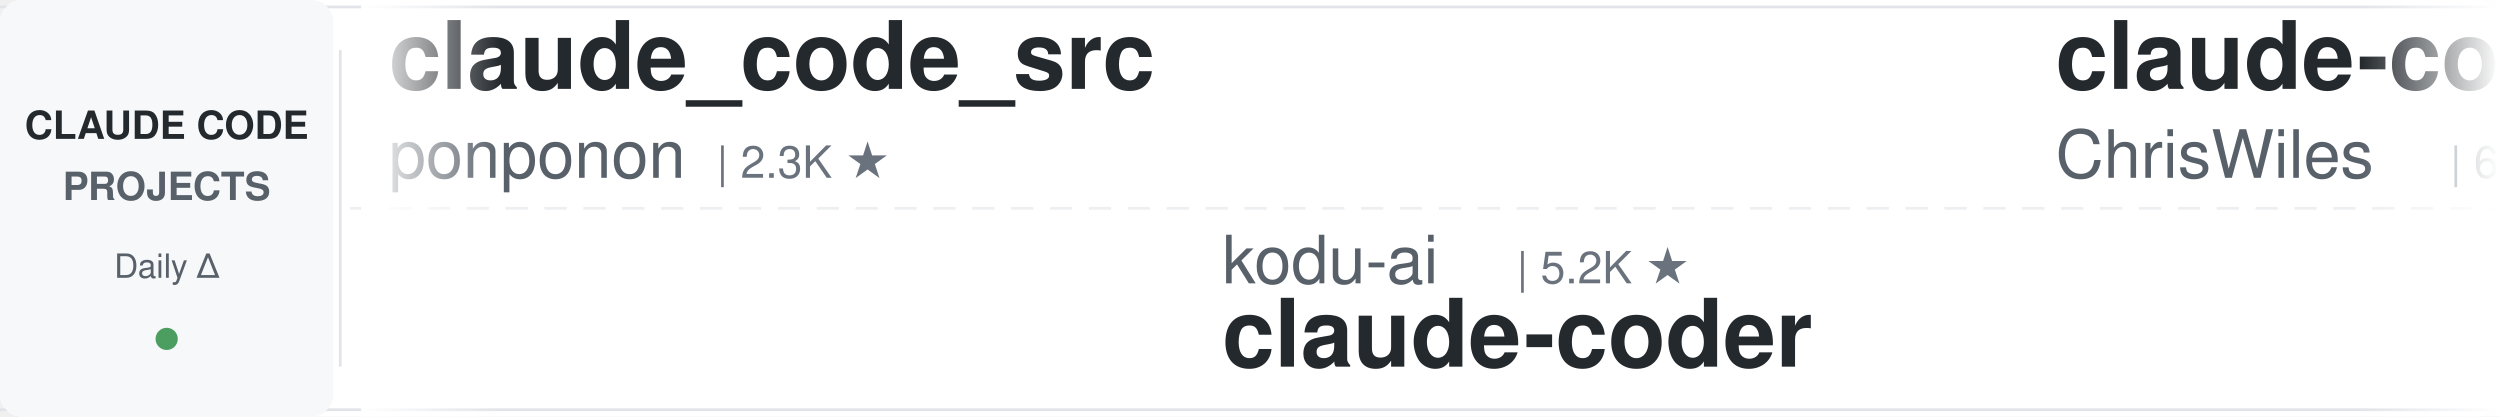
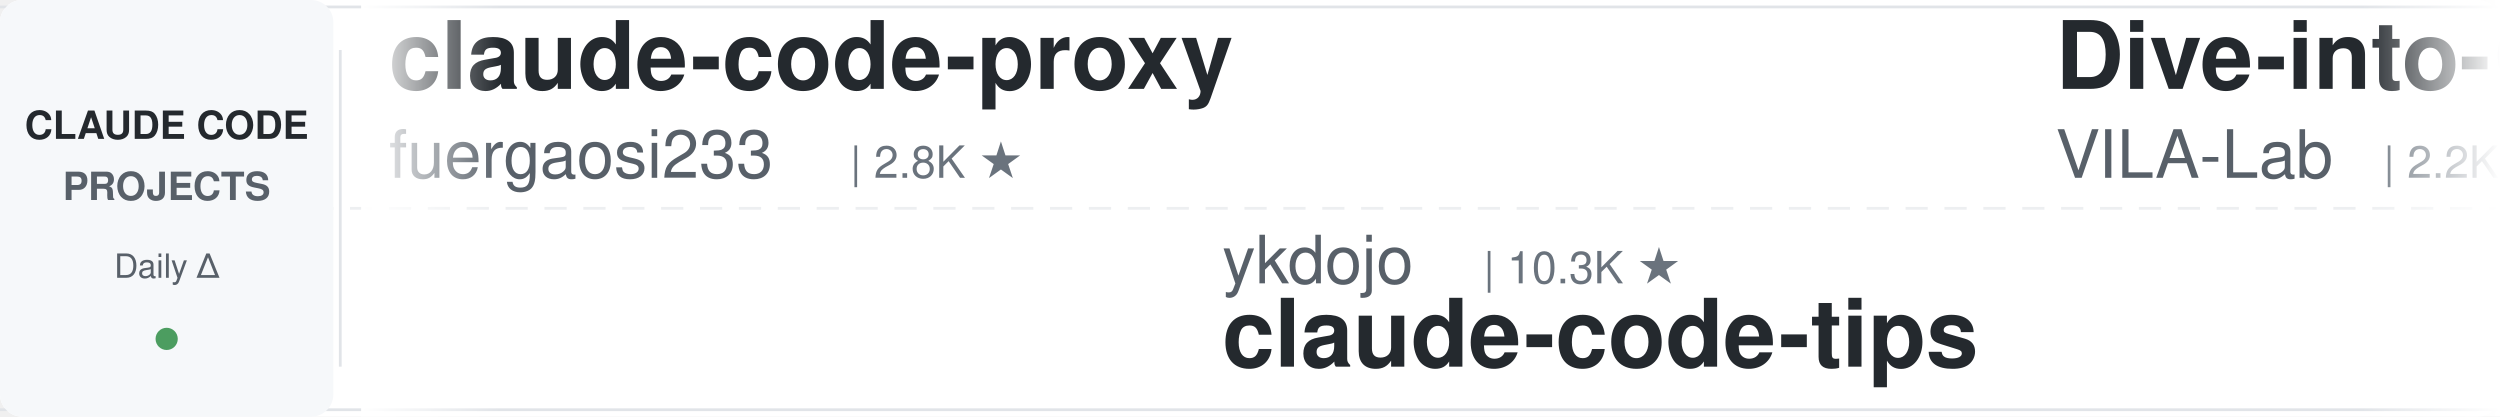
<svg xmlns="http://www.w3.org/2000/svg" width="900" height="150">
  <defs>
    <linearGradient id="leftFade" x1="0%" y1="0%" x2="100%" y2="0%">
      <stop offset="0%" style="stop-color:#ffffff;stop-opacity:1" />
      <stop offset="100%" style="stop-color:#ffffff;stop-opacity:0" />
    </linearGradient>
    <linearGradient id="rightFade" x1="0%" y1="0%" x2="100%" y2="0%">
      <stop offset="0%" style="stop-color:#ffffff;stop-opacity:0" />
      <stop offset="100%" style="stop-color:#ffffff;stop-opacity:1" />
    </linearGradient>
  </defs>
  <rect width="900" height="150" fill="#ffffff" rx="8" />
  <rect x="0" y="2" width="900" height="1" fill="#e1e4e8" />
  <rect x="0" y="147" width="900" height="1" fill="#e1e4e8" />
  <line x1="0" y1="75" x2="900" y2="75" stroke="#e1e4e8" stroke-width="1" stroke-dasharray="8 6" opacity="0.6" />
  <rect x="0" y="0" width="120" height="150" fill="#f6f8fa" rx="8" />
  <text x="60" y="50" font-family="-apple-system, BlinkMacSystemFont, 'Segoe UI', Helvetica, Arial, sans-serif" font-size="14" font-weight="600" fill="#24292e" text-anchor="middle">CLAUDE CODE</text>
  <text x="60" y="72" font-family="-apple-system, BlinkMacSystemFont, 'Segoe UI', Helvetica, Arial, sans-serif" font-size="14" font-weight="600" fill="#586069" text-anchor="middle">PROJECTS</text>
  <text x="60" y="100" font-family="-apple-system, BlinkMacSystemFont, 'Segoe UI', Helvetica, Arial, sans-serif" font-size="12" font-weight="500" fill="#586069" text-anchor="middle">Daily Δ</text>
  <circle cx="60" cy="122" r="4" fill="#22863a" opacity="0.8" />
  <rect x="122" y="18" width="1" height="114" fill="#e1e4e8" />
  <clipPath id="tickerClip">
    <rect x="130" y="0" width="770" height="150" />
  </clipPath>
  <g clip-path="url(#tickerClip)">
    <g id="tickerItems">
      <animateTransform attributeName="transform" attributeType="XML" type="translate" from="0 0" to="-3000 0" dur="54s" repeatCount="indefinite" />
      <g transform="translate(0, 0)">
-         <text x="140" y="32" font-family="-apple-system, BlinkMacSystemFont, 'Segoe UI', Helvetica, Arial, sans-serif" font-size="34" font-weight="600" fill="#24292e">claude_code_src</text>
-         <text x="140" y="64" font-family="-apple-system, BlinkMacSystemFont, 'Segoe UI', Helvetica, Arial, sans-serif" font-size="24" font-weight="400" fill="#586069">ponponon</text>
-         <text x="258" y="64" font-family="-apple-system, BlinkMacSystemFont, 'Segoe UI', Helvetica, Arial, sans-serif" font-size="16" font-weight="500" fill="#6a737d">| 2.3K ★</text>
+         <text x="140" y="32" font-family="-apple-system, BlinkMacSystemFont, 'Segoe UI', Helvetica, Arial, sans-serif" font-size="34" font-weight="600" fill="#24292e">claude-code-proxy</text>
+         <text x="140" y="64" font-family="-apple-system, BlinkMacSystemFont, 'Segoe UI', Helvetica, Arial, sans-serif" font-size="24" font-weight="400" fill="#586069">fuergaosi233</text>
+         <text x="306" y="64" font-family="-apple-system, BlinkMacSystemFont, 'Segoe UI', Helvetica, Arial, sans-serif" font-size="16" font-weight="500" fill="#6a737d">| 2.8K ★</text>
      </g>
      <g transform="translate(300, 0)">
-         <text x="140" y="102" font-family="-apple-system, BlinkMacSystemFont, 'Segoe UI', Helvetica, Arial, sans-serif" font-size="24" font-weight="400" fill="#586069">kodu-ai</text>
-         <text x="246" y="102" font-family="-apple-system, BlinkMacSystemFont, 'Segoe UI', Helvetica, Arial, sans-serif" font-size="16" font-weight="500" fill="#6a737d">| 5.2K ★</text>
-         <text x="140" y="132" font-family="-apple-system, BlinkMacSystemFont, 'Segoe UI', Helvetica, Arial, sans-serif" font-size="34" font-weight="600" fill="#24292e">claude-coder</text>
+         <text x="140" y="102" font-family="-apple-system, BlinkMacSystemFont, 'Segoe UI', Helvetica, Arial, sans-serif" font-size="24" font-weight="400" fill="#586069">ykdojo</text>
+         <text x="234" y="102" font-family="-apple-system, BlinkMacSystemFont, 'Segoe UI', Helvetica, Arial, sans-serif" font-size="16" font-weight="500" fill="#6a737d">| 10.3K ★</text>
+         <text x="140" y="132" font-family="-apple-system, BlinkMacSystemFont, 'Segoe UI', Helvetica, Arial, sans-serif" font-size="34" font-weight="600" fill="#24292e">claude-code-tips</text>
      </g>
      <g transform="translate(600, 0)">
-         <text x="140" y="32" font-family="-apple-system, BlinkMacSystemFont, 'Segoe UI', Helvetica, Arial, sans-serif" font-size="34" font-weight="600" fill="#24292e">claude-code-showcase</text>
-         <text x="140" y="64" font-family="-apple-system, BlinkMacSystemFont, 'Segoe UI', Helvetica, Arial, sans-serif" font-size="24" font-weight="400" fill="#586069">ChrisWiles</text>
-         <text x="282" y="64" font-family="-apple-system, BlinkMacSystemFont, 'Segoe UI', Helvetica, Arial, sans-serif" font-size="16" font-weight="500" fill="#6a737d">| 6.1K ★</text>
-       </g>
-       <g transform="translate(900, 0)">
-         <text x="140" y="102" font-family="-apple-system, BlinkMacSystemFont, 'Segoe UI', Helvetica, Arial, sans-serif" font-size="24" font-weight="400" fill="#586069">ding113</text>
-         <text x="246" y="102" font-family="-apple-system, BlinkMacSystemFont, 'Segoe UI', Helvetica, Arial, sans-serif" font-size="16" font-weight="500" fill="#6a737d">| 3.4K ★</text>
-         <text x="140" y="132" font-family="-apple-system, BlinkMacSystemFont, 'Segoe UI', Helvetica, Arial, sans-serif" font-size="34" font-weight="600" fill="#24292e">claude-code-hub</text>
-       </g>
-       <g transform="translate(1200, 0)">
        <text x="140" y="32" font-family="-apple-system, BlinkMacSystemFont, 'Segoe UI', Helvetica, Arial, sans-serif" font-size="34" font-weight="600" fill="#24292e">Dive-into-Claude-Code</text>
        <text x="140" y="64" font-family="-apple-system, BlinkMacSystemFont, 'Segoe UI', Helvetica, Arial, sans-serif" font-size="24" font-weight="400" fill="#586069">VILA-Lab</text>
        <text x="258" y="64" font-family="-apple-system, BlinkMacSystemFont, 'Segoe UI', Helvetica, Arial, sans-serif" font-size="16" font-weight="500" fill="#6a737d">| 2.2K ★</text>
      </g>
+       <g transform="translate(900, 0)">
+         <text x="140" y="102" font-family="-apple-system, BlinkMacSystemFont, 'Segoe UI', Helvetica, Arial, sans-serif" font-size="24" font-weight="400" fill="#586069">daymade</text>
+         <text x="246" y="102" font-family="-apple-system, BlinkMacSystemFont, 'Segoe UI', Helvetica, Arial, sans-serif" font-size="16" font-weight="500" fill="#6a737d">| 1.5K ★</text>
+         <text x="140" y="132" font-family="-apple-system, BlinkMacSystemFont, 'Segoe UI', Helvetica, Arial, sans-serif" font-size="34" font-weight="600" fill="#24292e">claude-code-skills</text>
+       </g>
+       <g transform="translate(1200, 0)">
+         <text x="140" y="32" font-family="-apple-system, BlinkMacSystemFont, 'Segoe UI', Helvetica, Arial, sans-serif" font-size="34" font-weight="600" fill="#24292e">claude-code-security-rev...</text>
+         <text x="140" y="64" font-family="-apple-system, BlinkMacSystemFont, 'Segoe UI', Helvetica, Arial, sans-serif" font-size="24" font-weight="400" fill="#586069">anthropics</text>
+         <text x="282" y="64" font-family="-apple-system, BlinkMacSystemFont, 'Segoe UI', Helvetica, Arial, sans-serif" font-size="16" font-weight="500" fill="#6a737d">| 6.7K ★</text>
+       </g>
      <g transform="translate(1500, 0)">
-         <text x="140" y="102" font-family="-apple-system, BlinkMacSystemFont, 'Segoe UI', Helvetica, Arial, sans-serif" font-size="24" font-weight="400" fill="#586069">JrCx7scC</text>
-         <text x="258" y="102" font-family="-apple-system, BlinkMacSystemFont, 'Segoe UI', Helvetica, Arial, sans-serif" font-size="16" font-weight="500" fill="#6a737d">| 375 ★</text>
-         <text x="140" y="132" font-family="-apple-system, BlinkMacSystemFont, 'Segoe UI', Helvetica, Arial, sans-serif" font-size="34" font-weight="600" fill="#24292e">claude-code-source</text>
+         <text x="140" y="102" font-family="-apple-system, BlinkMacSystemFont, 'Segoe UI', Helvetica, Arial, sans-serif" font-size="24" font-weight="400" fill="#586069">ponponon</text>
+         <text x="258" y="102" font-family="-apple-system, BlinkMacSystemFont, 'Segoe UI', Helvetica, Arial, sans-serif" font-size="16" font-weight="500" fill="#6a737d">| 2.3K ★</text>
+         <text x="140" y="132" font-family="-apple-system, BlinkMacSystemFont, 'Segoe UI', Helvetica, Arial, sans-serif" font-size="34" font-weight="600" fill="#24292e">claude_code_src</text>
      </g>
      <g transform="translate(1800, 0)">
-         <text x="140" y="32" font-family="-apple-system, BlinkMacSystemFont, 'Segoe UI', Helvetica, Arial, sans-serif" font-size="34" font-weight="600" fill="#24292e">everything-claude-code</text>
-         <text x="140" y="64" font-family="-apple-system, BlinkMacSystemFont, 'Segoe UI', Helvetica, Arial, sans-serif" font-size="24" font-weight="400" fill="#586069">WorldFlowAI</text>
-         <text x="294" y="64" font-family="-apple-system, BlinkMacSystemFont, 'Segoe UI', Helvetica, Arial, sans-serif" font-size="16" font-weight="500" fill="#6a737d">| 5.7K ★</text>
+         <text x="140" y="32" font-family="-apple-system, BlinkMacSystemFont, 'Segoe UI', Helvetica, Arial, sans-serif" font-size="34" font-weight="600" fill="#24292e">everything-claude-code-z...</text>
+         <text x="140" y="64" font-family="-apple-system, BlinkMacSystemFont, 'Segoe UI', Helvetica, Arial, sans-serif" font-size="24" font-weight="400" fill="#586069">xu-xiang</text>
+         <text x="258" y="64" font-family="-apple-system, BlinkMacSystemFont, 'Segoe UI', Helvetica, Arial, sans-serif" font-size="16" font-weight="500" fill="#6a737d">| 2.0K ★</text>
      </g>
      <g transform="translate(2100, 0)">
-         <text x="140" y="102" font-family="-apple-system, BlinkMacSystemFont, 'Segoe UI', Helvetica, Arial, sans-serif" font-size="24" font-weight="400" fill="#586069">fuergaosi233</text>
-         <text x="306" y="102" font-family="-apple-system, BlinkMacSystemFont, 'Segoe UI', Helvetica, Arial, sans-serif" font-size="16" font-weight="500" fill="#6a737d">| 2.8K ★</text>
-         <text x="140" y="132" font-family="-apple-system, BlinkMacSystemFont, 'Segoe UI', Helvetica, Arial, sans-serif" font-size="34" font-weight="600" fill="#24292e">claude-code-proxy</text>
+         <text x="140" y="102" font-family="-apple-system, BlinkMacSystemFont, 'Segoe UI', Helvetica, Arial, sans-serif" font-size="24" font-weight="400" fill="#586069">luyao618</text>
+         <text x="258" y="102" font-family="-apple-system, BlinkMacSystemFont, 'Segoe UI', Helvetica, Arial, sans-serif" font-size="16" font-weight="500" fill="#6a737d">| 1.7K ★</text>
+         <text x="140" y="132" font-family="-apple-system, BlinkMacSystemFont, 'Segoe UI', Helvetica, Arial, sans-serif" font-size="34" font-weight="600" fill="#24292e">Claude-Code-Source-Study</text>
      </g>
      <g transform="translate(2400, 0)">
-         <text x="140" y="32" font-family="-apple-system, BlinkMacSystemFont, 'Segoe UI', Helvetica, Arial, sans-serif" font-size="34" font-weight="600" fill="#24292e">claude-code-ultimate-gui...</text>
-         <text x="140" y="64" font-family="-apple-system, BlinkMacSystemFont, 'Segoe UI', Helvetica, Arial, sans-serif" font-size="24" font-weight="400" fill="#586069">FlorianBruniaux</text>
-         <text x="342" y="64" font-family="-apple-system, BlinkMacSystemFont, 'Segoe UI', Helvetica, Arial, sans-serif" font-size="16" font-weight="500" fill="#6a737d">| 6.3K ★</text>
+         <text x="140" y="32" font-family="-apple-system, BlinkMacSystemFont, 'Segoe UI', Helvetica, Arial, sans-serif" font-size="34" font-weight="600" fill="#24292e">claude-code-spec-workflo...</text>
+         <text x="140" y="64" font-family="-apple-system, BlinkMacSystemFont, 'Segoe UI', Helvetica, Arial, sans-serif" font-size="24" font-weight="400" fill="#586069">Pimzino</text>
+         <text x="246" y="64" font-family="-apple-system, BlinkMacSystemFont, 'Segoe UI', Helvetica, Arial, sans-serif" font-size="16" font-weight="500" fill="#6a737d">| 3.9K ★</text>
      </g>
      <g transform="translate(2700, 0)">
-         <text x="140" y="102" font-family="-apple-system, BlinkMacSystemFont, 'Segoe UI', Helvetica, Arial, sans-serif" font-size="24" font-weight="400" fill="#586069">ccplugins</text>
-         <text x="270" y="102" font-family="-apple-system, BlinkMacSystemFont, 'Segoe UI', Helvetica, Arial, sans-serif" font-size="16" font-weight="500" fill="#6a737d">| 990 ★</text>
-         <text x="140" y="132" font-family="-apple-system, BlinkMacSystemFont, 'Segoe UI', Helvetica, Arial, sans-serif" font-size="34" font-weight="600" fill="#24292e">awesome-claude-code-plug...</text>
+         <text x="140" y="102" font-family="-apple-system, BlinkMacSystemFont, 'Segoe UI', Helvetica, Arial, sans-serif" font-size="24" font-weight="400" fill="#586069">Maciek-roboblog</text>
+         <text x="342" y="102" font-family="-apple-system, BlinkMacSystemFont, 'Segoe UI', Helvetica, Arial, sans-serif" font-size="16" font-weight="500" fill="#6a737d">| 8.8K ★</text>
+         <text x="140" y="132" font-family="-apple-system, BlinkMacSystemFont, 'Segoe UI', Helvetica, Arial, sans-serif" font-size="34" font-weight="600" fill="#24292e">Claude-Code-Usage-Monito...</text>
      </g>
      <g transform="translate(3000, 0)">
-         <text x="140" y="32" font-family="-apple-system, BlinkMacSystemFont, 'Segoe UI', Helvetica, Arial, sans-serif" font-size="34" font-weight="600" fill="#24292e">claude_code_src</text>
-         <text x="140" y="64" font-family="-apple-system, BlinkMacSystemFont, 'Segoe UI', Helvetica, Arial, sans-serif" font-size="24" font-weight="400" fill="#586069">ponponon</text>
-         <text x="258" y="64" font-family="-apple-system, BlinkMacSystemFont, 'Segoe UI', Helvetica, Arial, sans-serif" font-size="16" font-weight="500" fill="#6a737d">| 2.3K ★</text>
+         <text x="140" y="32" font-family="-apple-system, BlinkMacSystemFont, 'Segoe UI', Helvetica, Arial, sans-serif" font-size="34" font-weight="600" fill="#24292e">claude-code-proxy</text>
+         <text x="140" y="64" font-family="-apple-system, BlinkMacSystemFont, 'Segoe UI', Helvetica, Arial, sans-serif" font-size="24" font-weight="400" fill="#586069">fuergaosi233</text>
+         <text x="306" y="64" font-family="-apple-system, BlinkMacSystemFont, 'Segoe UI', Helvetica, Arial, sans-serif" font-size="16" font-weight="500" fill="#6a737d">| 2.8K ★</text>
      </g>
      <g transform="translate(3300, 0)">
-         <text x="140" y="102" font-family="-apple-system, BlinkMacSystemFont, 'Segoe UI', Helvetica, Arial, sans-serif" font-size="24" font-weight="400" fill="#586069">kodu-ai</text>
-         <text x="246" y="102" font-family="-apple-system, BlinkMacSystemFont, 'Segoe UI', Helvetica, Arial, sans-serif" font-size="16" font-weight="500" fill="#6a737d">| 5.2K ★</text>
-         <text x="140" y="132" font-family="-apple-system, BlinkMacSystemFont, 'Segoe UI', Helvetica, Arial, sans-serif" font-size="34" font-weight="600" fill="#24292e">claude-coder</text>
+         <text x="140" y="102" font-family="-apple-system, BlinkMacSystemFont, 'Segoe UI', Helvetica, Arial, sans-serif" font-size="24" font-weight="400" fill="#586069">ykdojo</text>
+         <text x="234" y="102" font-family="-apple-system, BlinkMacSystemFont, 'Segoe UI', Helvetica, Arial, sans-serif" font-size="16" font-weight="500" fill="#6a737d">| 10.3K ★</text>
+         <text x="140" y="132" font-family="-apple-system, BlinkMacSystemFont, 'Segoe UI', Helvetica, Arial, sans-serif" font-size="34" font-weight="600" fill="#24292e">claude-code-tips</text>
      </g>
      <g transform="translate(3600, 0)">
-         <text x="140" y="32" font-family="-apple-system, BlinkMacSystemFont, 'Segoe UI', Helvetica, Arial, sans-serif" font-size="34" font-weight="600" fill="#24292e">claude-code-showcase</text>
-         <text x="140" y="64" font-family="-apple-system, BlinkMacSystemFont, 'Segoe UI', Helvetica, Arial, sans-serif" font-size="24" font-weight="400" fill="#586069">ChrisWiles</text>
-         <text x="282" y="64" font-family="-apple-system, BlinkMacSystemFont, 'Segoe UI', Helvetica, Arial, sans-serif" font-size="16" font-weight="500" fill="#6a737d">| 6.1K ★</text>
+         <text x="140" y="32" font-family="-apple-system, BlinkMacSystemFont, 'Segoe UI', Helvetica, Arial, sans-serif" font-size="34" font-weight="600" fill="#24292e">Dive-into-Claude-Code</text>
+         <text x="140" y="64" font-family="-apple-system, BlinkMacSystemFont, 'Segoe UI', Helvetica, Arial, sans-serif" font-size="24" font-weight="400" fill="#586069">VILA-Lab</text>
+         <text x="258" y="64" font-family="-apple-system, BlinkMacSystemFont, 'Segoe UI', Helvetica, Arial, sans-serif" font-size="16" font-weight="500" fill="#6a737d">| 2.2K ★</text>
      </g>
      <g transform="translate(3900, 0)">
-         <text x="140" y="102" font-family="-apple-system, BlinkMacSystemFont, 'Segoe UI', Helvetica, Arial, sans-serif" font-size="24" font-weight="400" fill="#586069">ding113</text>
-         <text x="246" y="102" font-family="-apple-system, BlinkMacSystemFont, 'Segoe UI', Helvetica, Arial, sans-serif" font-size="16" font-weight="500" fill="#6a737d">| 3.4K ★</text>
-         <text x="140" y="132" font-family="-apple-system, BlinkMacSystemFont, 'Segoe UI', Helvetica, Arial, sans-serif" font-size="34" font-weight="600" fill="#24292e">claude-code-hub</text>
+         <text x="140" y="102" font-family="-apple-system, BlinkMacSystemFont, 'Segoe UI', Helvetica, Arial, sans-serif" font-size="24" font-weight="400" fill="#586069">daymade</text>
+         <text x="246" y="102" font-family="-apple-system, BlinkMacSystemFont, 'Segoe UI', Helvetica, Arial, sans-serif" font-size="16" font-weight="500" fill="#6a737d">| 1.5K ★</text>
+         <text x="140" y="132" font-family="-apple-system, BlinkMacSystemFont, 'Segoe UI', Helvetica, Arial, sans-serif" font-size="34" font-weight="600" fill="#24292e">claude-code-skills</text>
      </g>
    </g>
  </g>
  <rect x="130" y="0" width="50" height="150" fill="url(#leftFade)" />
  <rect x="850" y="0" width="50" height="150" fill="url(#rightFade)" />
</svg>
